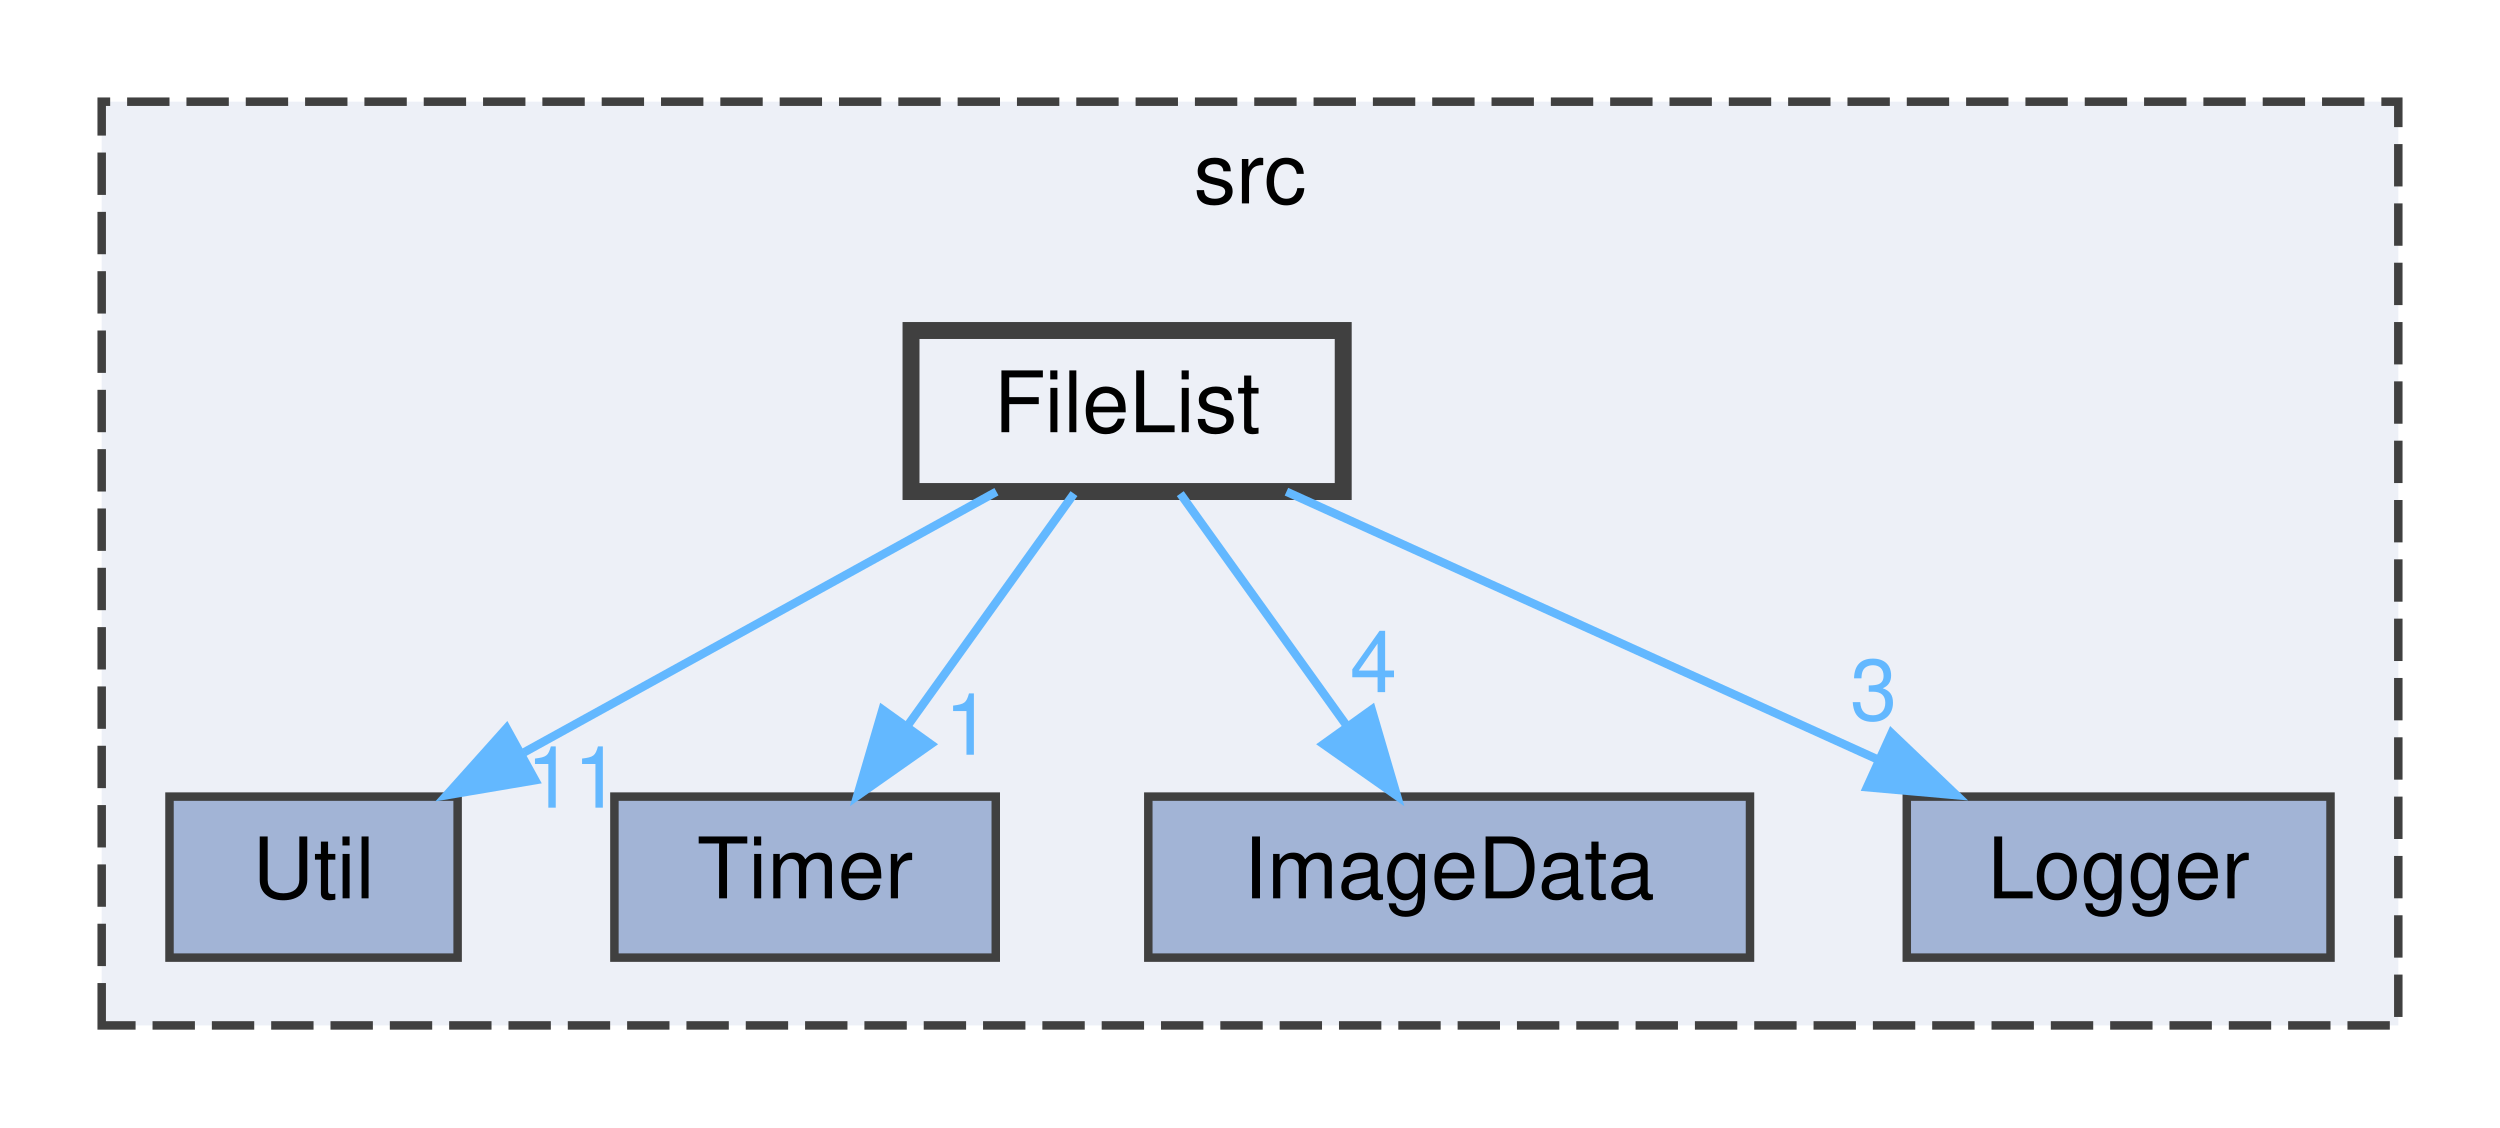
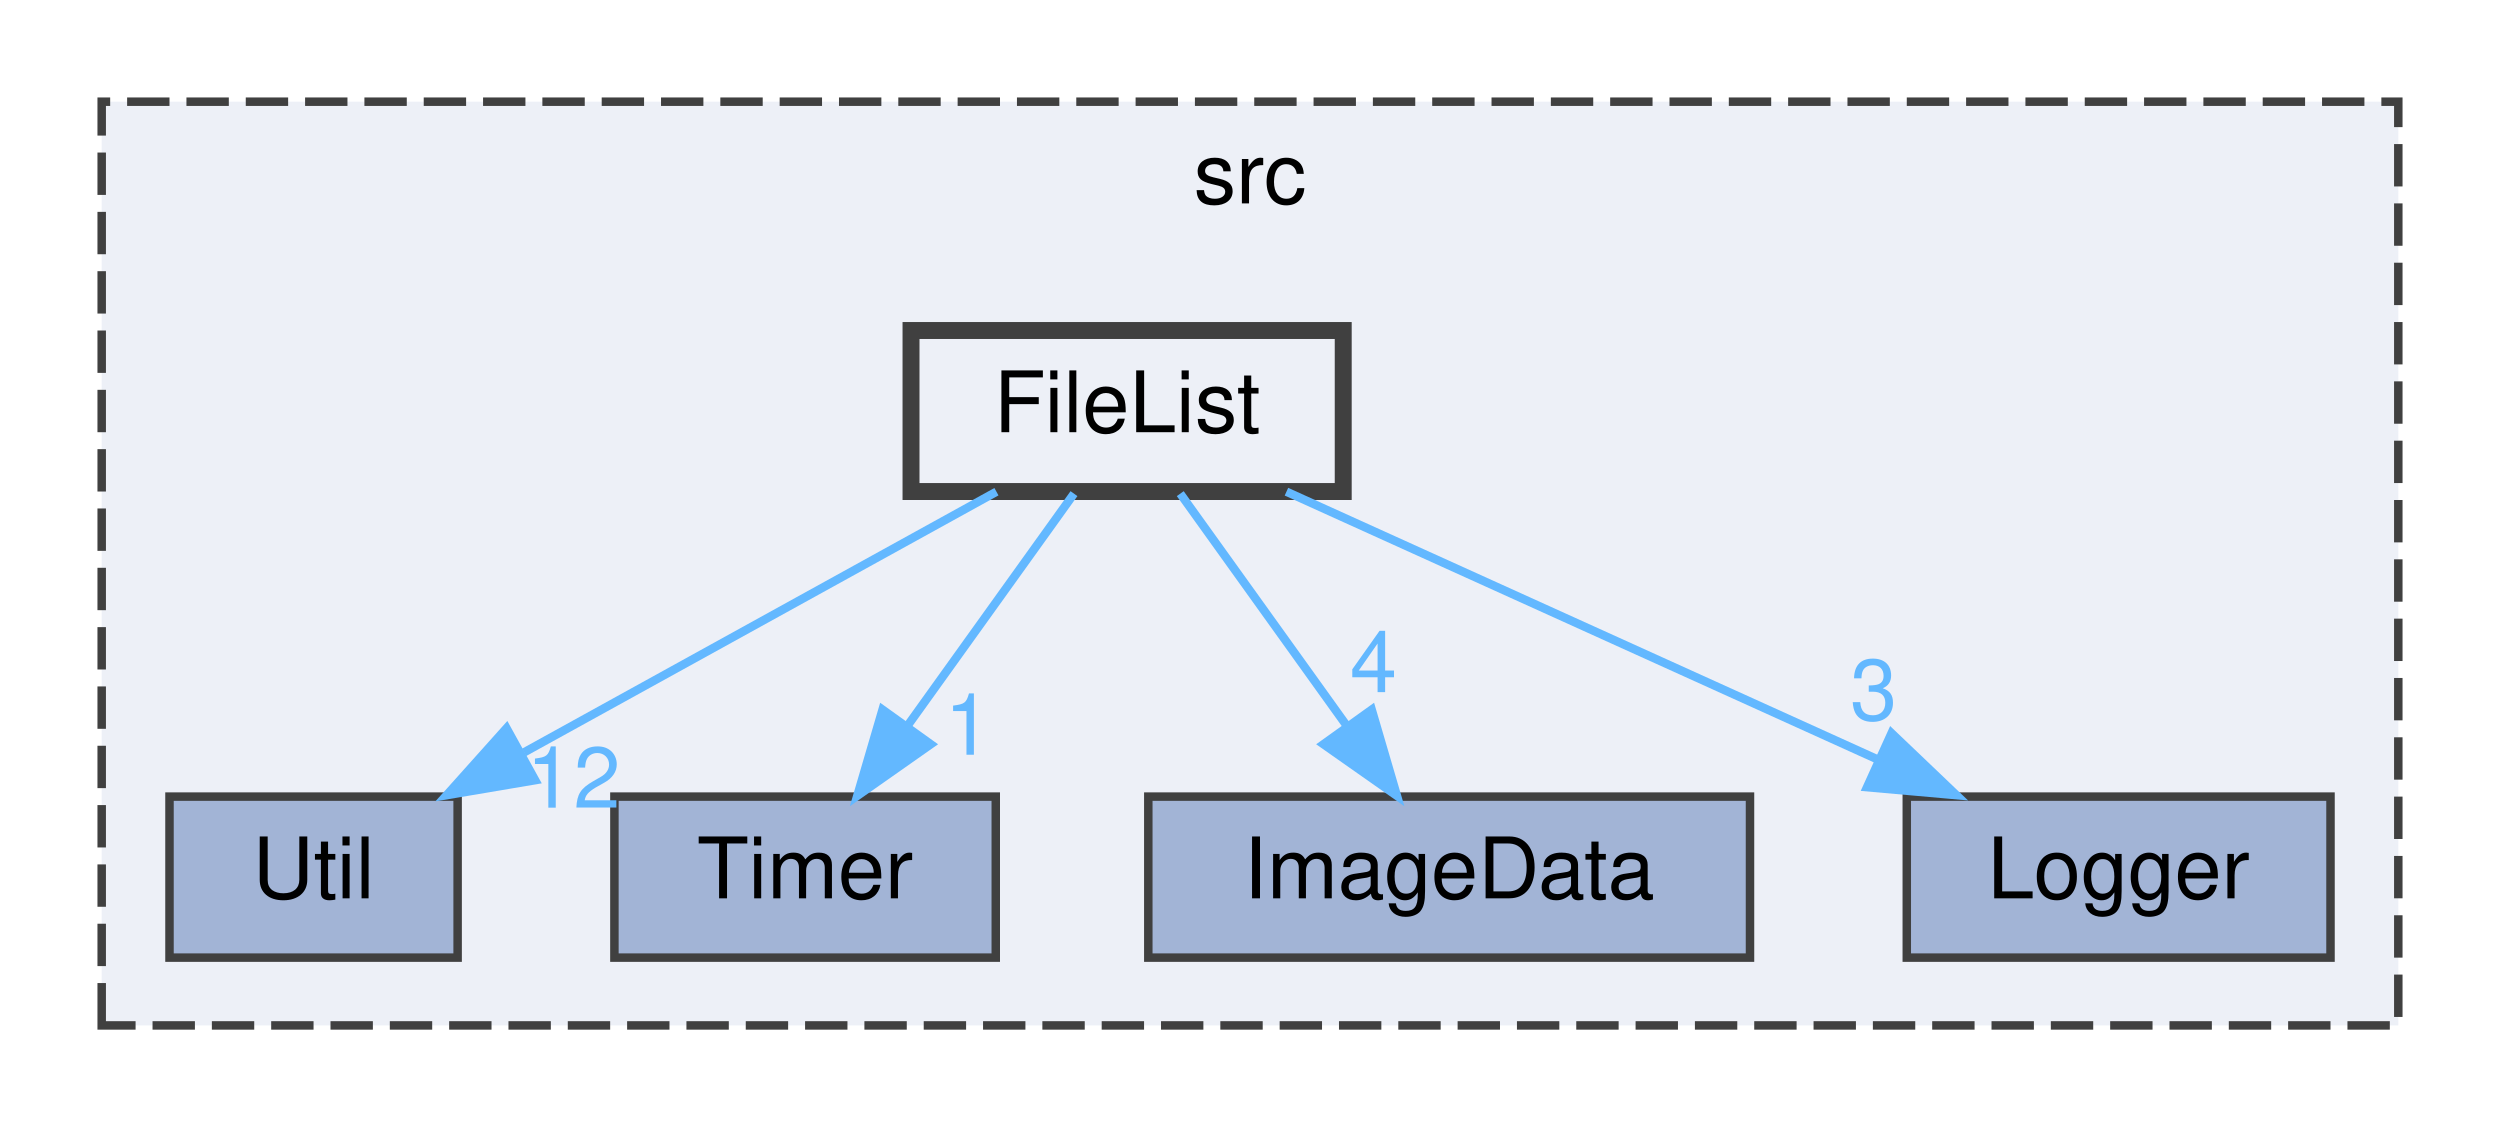
<svg xmlns="http://www.w3.org/2000/svg" xmlns:xlink="http://www.w3.org/1999/xlink" width="295pt" height="133pt" viewBox="0.00 0.00 295.00 133.00">
  <g id="graph0" class="graph" transform="scale(1 1) rotate(0) translate(4 129)">
    <g id="clust1" class="cluster">
      <g id="a_clust1">
        <a xlink:href="dir_68267d1309a1af8e8297ef4c3efbcdba.html" target="_top" xlink:title="src">
          <polygon fill="#edf0f7" stroke="#404040" stroke-dasharray="5,2" points="8,-8 8,-117 279,-117 279,-8 8,-8" />
          <text text-anchor="middle" x="143.5" y="-105" font-family="Helvetica,sans-Serif" font-size="10.00">src</text>
        </a>
      </g>
    </g>
    <g id="node1" class="node">
      <g id="a_node1">
        <a xlink:href="dir_3e37c3eecdc42aac03248fab5c81cb58.html" target="_top" xlink:title="Util">
          <polygon fill="#a2b4d6" stroke="#404040" points="50,-35 16,-35 16,-16 50,-16 50,-35" />
          <text text-anchor="middle" x="33" y="-23" font-family="Helvetica,sans-Serif" font-size="10.00">Util</text>
        </a>
      </g>
    </g>
    <g id="node2" class="node">
      <g id="a_node2">
        <a xlink:href="dir_6acd24eea7f3fe579df422711269a2fc.html" target="_top" xlink:title="Timer">
          <polygon fill="#a2b4d6" stroke="#404040" points="113.5,-35 68.5,-35 68.5,-16 113.5,-16 113.5,-35" />
          <text text-anchor="middle" x="91" y="-23" font-family="Helvetica,sans-Serif" font-size="10.00">Timer</text>
        </a>
      </g>
    </g>
    <g id="node3" class="node">
      <g id="a_node3">
        <a xlink:href="dir_7854858f08f5bc45e9cf4707ac32325d.html" target="_top" xlink:title="ImageData">
          <polygon fill="#a2b4d6" stroke="#404040" points="202.5,-35 131.5,-35 131.5,-16 202.5,-16 202.5,-35" />
          <text text-anchor="middle" x="167" y="-23" font-family="Helvetica,sans-Serif" font-size="10.00">ImageData</text>
        </a>
      </g>
    </g>
    <g id="node4" class="node">
      <g id="a_node4">
        <a xlink:href="dir_ce44ad55c7286bf5a6cd8cf01717cab8.html" target="_top" xlink:title="Logger">
          <polygon fill="#a2b4d6" stroke="#404040" points="271,-35 221,-35 221,-16 271,-16 271,-35" />
          <text text-anchor="middle" x="246" y="-23" font-family="Helvetica,sans-Serif" font-size="10.00">Logger</text>
        </a>
      </g>
    </g>
    <g id="node5" class="node">
      <g id="a_node5">
        <a xlink:href="dir_d7c1a41e6ede079177d4adf392ad6b40.html" target="_top" xlink:title="FileList">
          <polygon fill="#edf0f7" stroke="#404040" stroke-width="2" points="154.5,-90 103.5,-90 103.5,-71 154.5,-71 154.5,-90" />
          <text text-anchor="middle" x="129" y="-78" font-family="Helvetica,sans-Serif" font-size="10.00">FileList</text>
        </a>
      </g>
    </g>
    <g id="edge1" class="edge">
      <g id="a_edge1">
        <a xlink:href="dir_000003_000021.html" target="_top">
          <path fill="none" stroke="#63b8ff" d="M113.58,-70.98C98.55,-62.69 75.46,-49.94 57.84,-40.22" />
          <polygon fill="#63b8ff" stroke="#63b8ff" points="59.15,-36.94 48.7,-35.17 55.77,-43.07 59.15,-36.94" />
        </a>
      </g>
      <g id="a_edge1-headlabel">
-         <a xlink:href="dir_000003_000021.html" target="_top" xlink:title="11">
-           <text text-anchor="middle" x="63.67" y="-33.69" font-family="Helvetica,sans-Serif" font-size="10.00" fill="#63b8ff">11</text>
+         <a xlink:href="dir_000003_000021.html" target="_top" xlink:title="12">
+           <text text-anchor="middle" x="63.67" y="-33.69" font-family="Helvetica,sans-Serif" font-size="10.00" fill="#63b8ff">12</text>
        </a>
      </g>
    </g>
    <g id="edge2" class="edge">
      <g id="a_edge2">
        <a xlink:href="dir_000003_000020.html" target="_top">
          <path fill="none" stroke="#63b8ff" d="M122.73,-70.75C117.41,-63.34 109.64,-52.5 103.12,-43.41" />
          <polygon fill="#63b8ff" stroke="#63b8ff" points="105.83,-41.18 97.16,-35.09 100.14,-45.26 105.83,-41.18" />
        </a>
      </g>
      <g id="a_edge2-headlabel">
        <a xlink:href="dir_000003_000020.html" target="_top" xlink:title="1">
          <text text-anchor="middle" x="110.23" y="-39.94" font-family="Helvetica,sans-Serif" font-size="10.00" fill="#63b8ff">1</text>
        </a>
      </g>
    </g>
    <g id="edge3" class="edge">
      <g id="a_edge3">
        <a xlink:href="dir_000003_000006.html" target="_top">
          <path fill="none" stroke="#63b8ff" d="M135.27,-70.75C140.59,-63.34 148.36,-52.5 154.88,-43.41" />
          <polygon fill="#63b8ff" stroke="#63b8ff" points="157.86,-45.26 160.84,-35.09 152.17,-41.18 157.86,-45.26" />
        </a>
      </g>
      <g id="a_edge3-headlabel">
        <a xlink:href="dir_000003_000006.html" target="_top" xlink:title="4">
          <text text-anchor="middle" x="158.07" y="-47.33" font-family="Helvetica,sans-Serif" font-size="10.00" fill="#63b8ff">4</text>
        </a>
      </g>
    </g>
    <g id="edge4" class="edge">
      <g id="a_edge4">
        <a xlink:href="dir_000003_000010.html" target="_top">
          <path fill="none" stroke="#63b8ff" d="M147.8,-70.98C166.62,-62.46 195.82,-49.23 217.5,-39.41" />
          <polygon fill="#63b8ff" stroke="#63b8ff" points="219.2,-42.48 226.86,-35.17 216.31,-36.11 219.2,-42.48" />
        </a>
      </g>
      <g id="a_edge4-headlabel">
        <a xlink:href="dir_000003_000010.html" target="_top" xlink:title="3">
          <text text-anchor="middle" x="217.09" y="-44.05" font-family="Helvetica,sans-Serif" font-size="10.00" fill="#63b8ff">3</text>
        </a>
      </g>
    </g>
  </g>
</svg>
